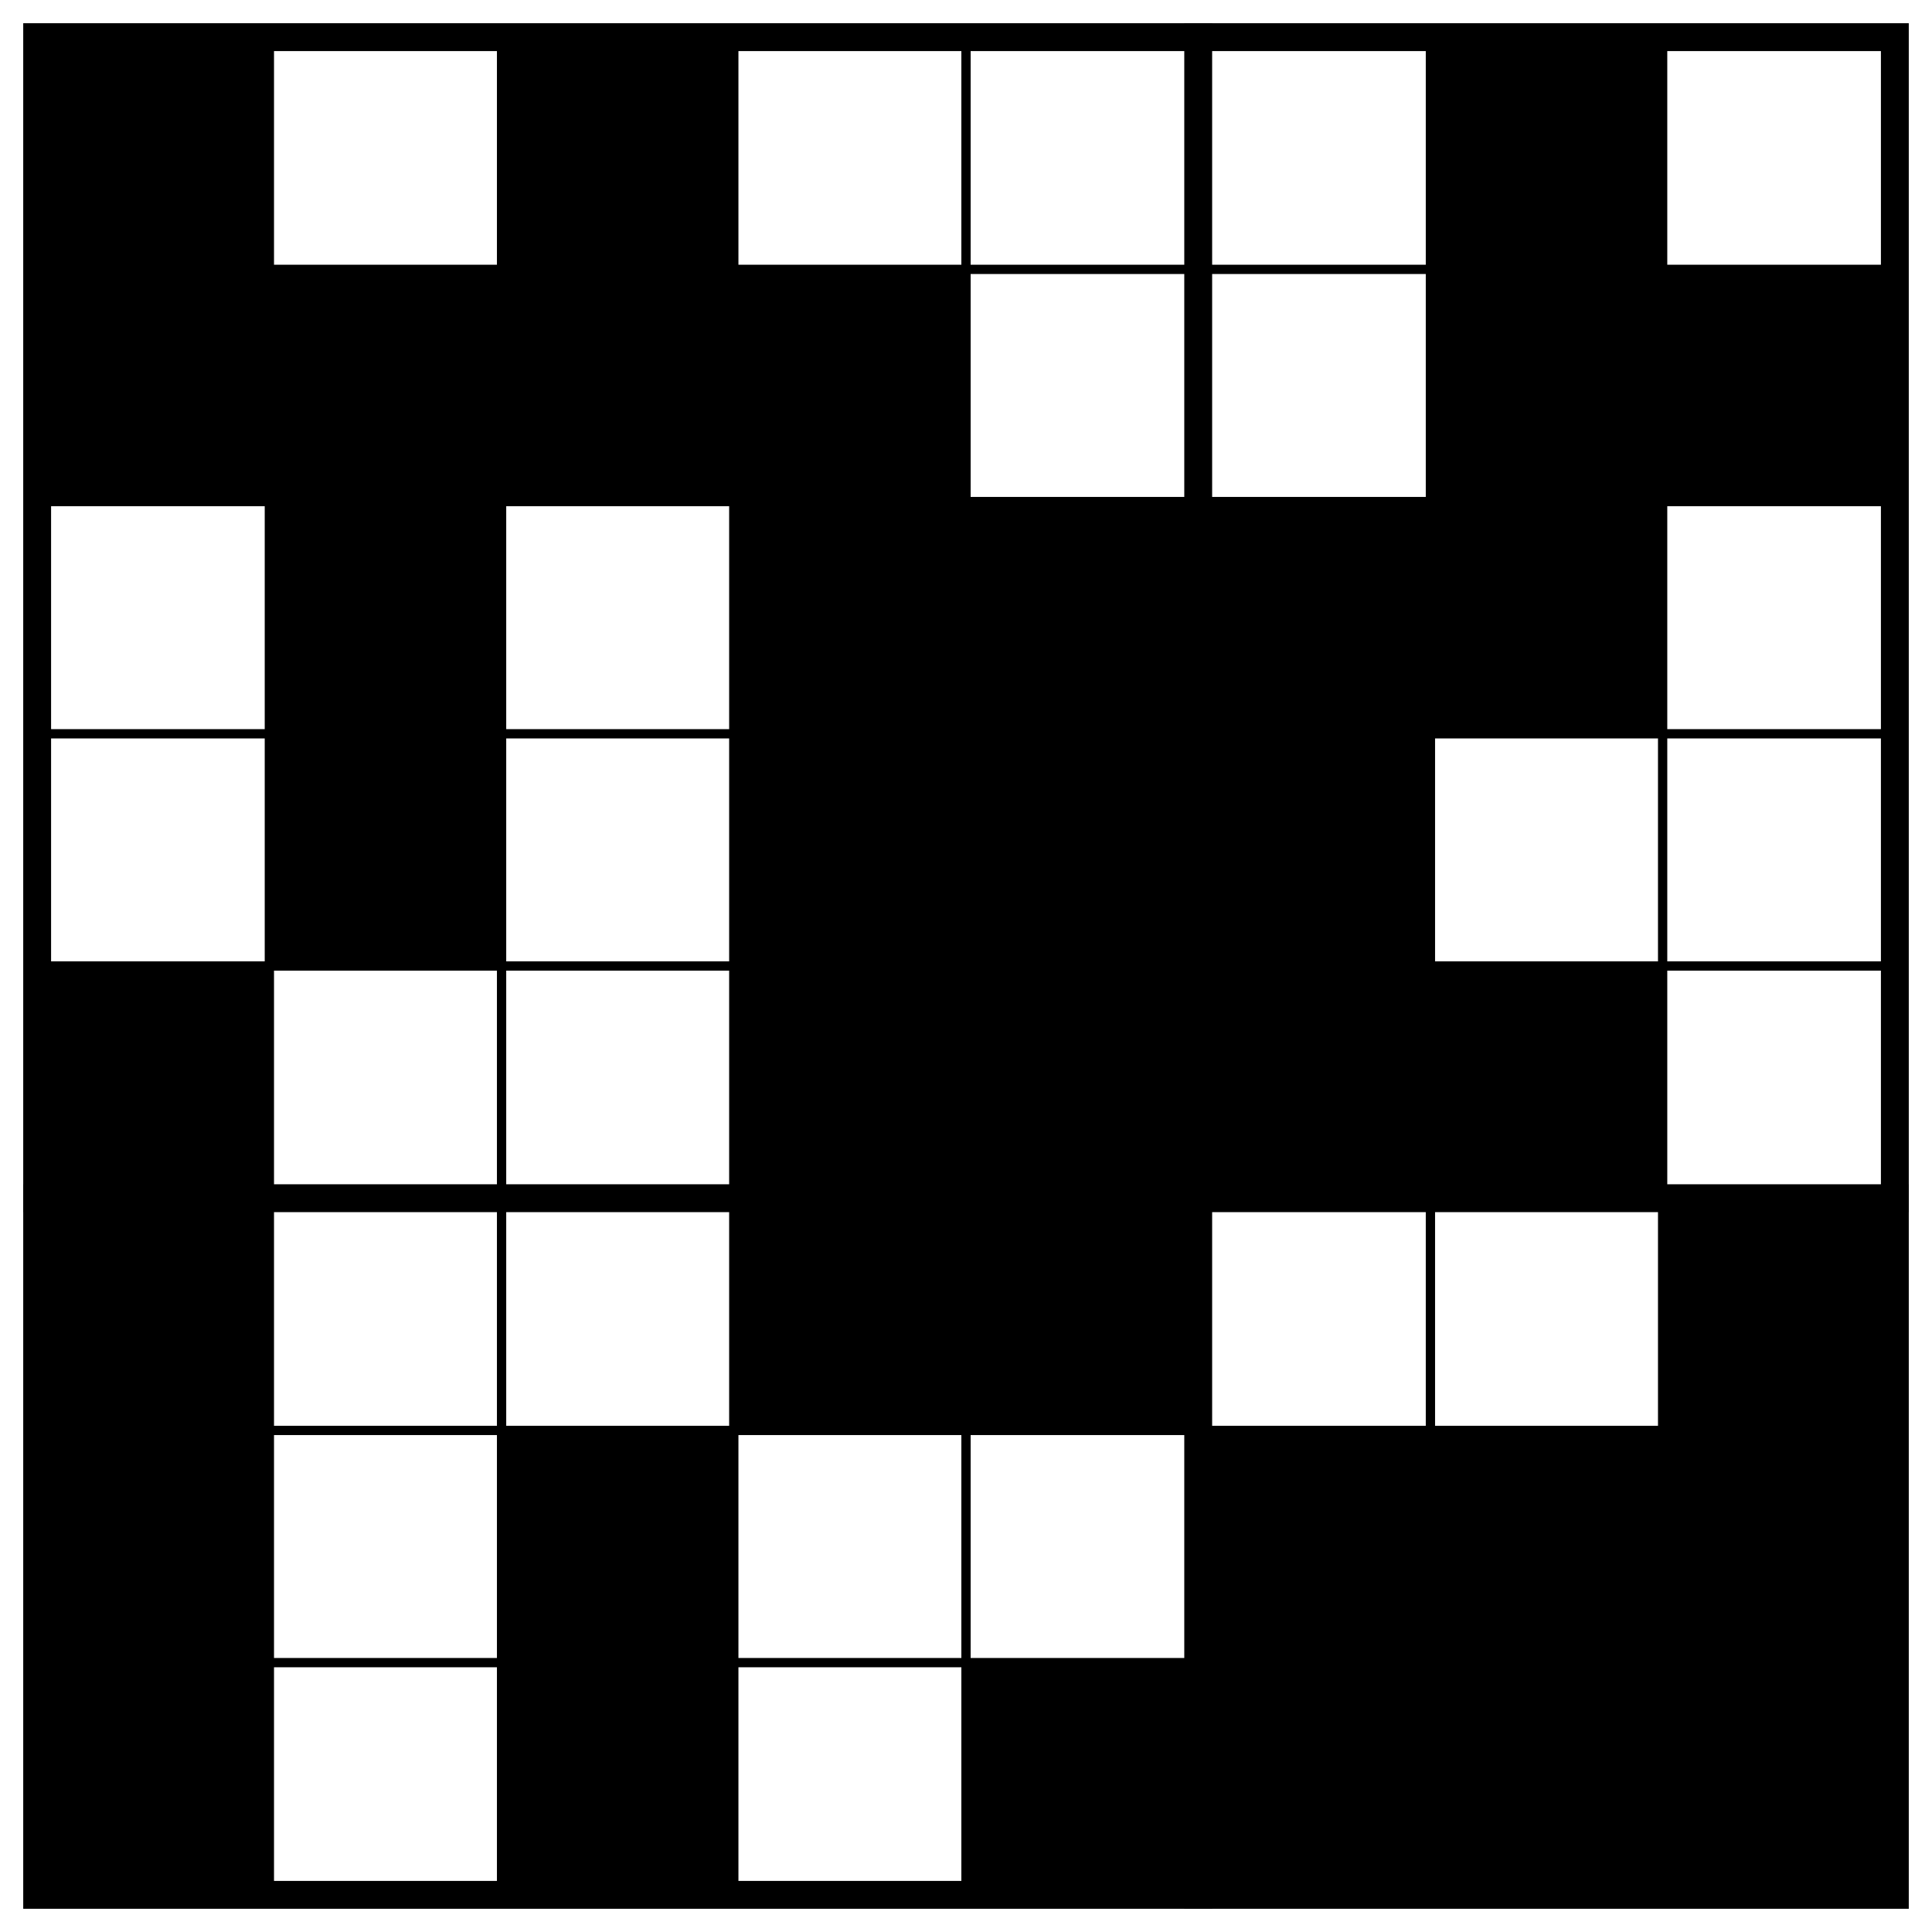
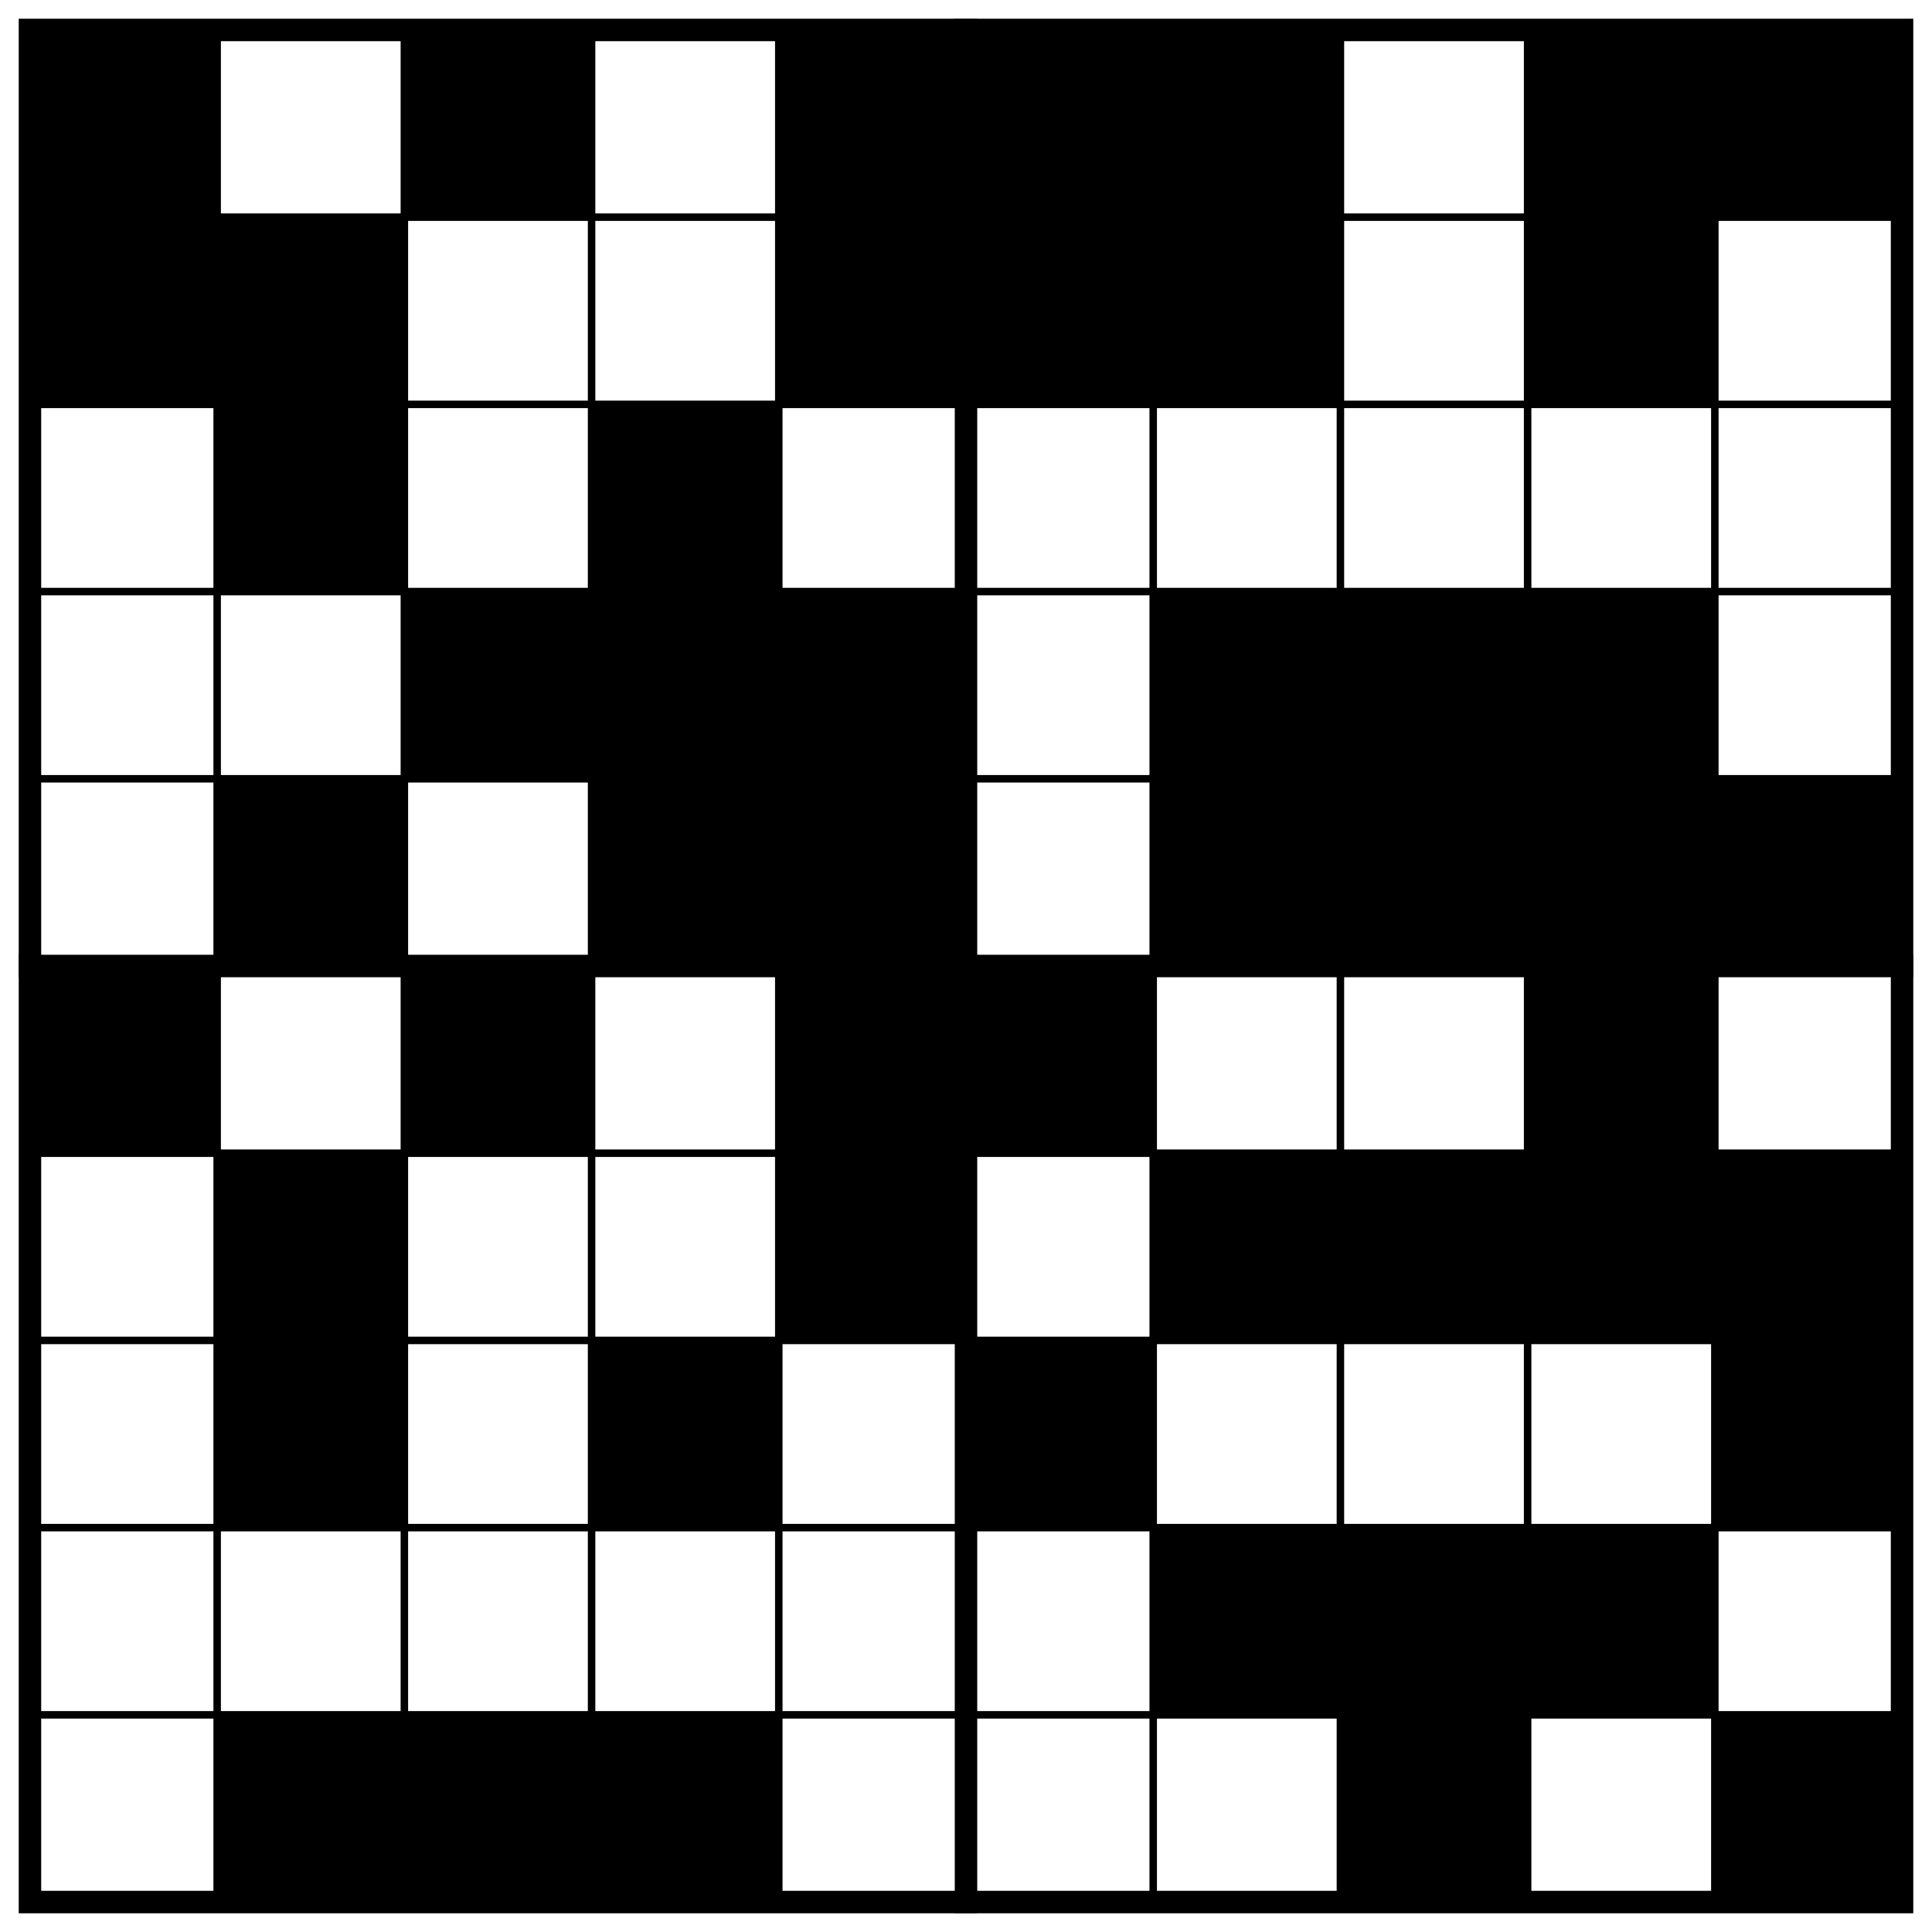
- <svg xmlns="http://www.w3.org/2000/svg" class="p" viewBox="0 0 832 832" preserveAspectRatio="xMidYMid meet" shape-rendering="geometricPrecision">
+ <svg xmlns="http://www.w3.org/2000/svg" class="p" viewBox="0 0 1032 1032" preserveAspectRatio="xMidYMid meet" shape-rendering="geometricPrecision">
  <g fill="#000">
    <rect x="16" y="16" width="100" height="100" />
    <rect x="216" y="16" width="100" height="100" />
+     <rect x="416" y="16" width="100" height="100" />
+     <rect x="516" y="16" width="100" height="100" />
    <rect x="616" y="16" width="100" height="100" />
+     <rect x="816" y="16" width="100" height="100" />
+     <rect x="916" y="16" width="100" height="100" />
    <rect x="16" y="116" width="100" height="100" />
    <rect x="116" y="116" width="100" height="100" />
-     <rect x="216" y="116" width="100" height="100" />
-     <rect x="316" y="116" width="100" height="100" />
+     <rect x="416" y="116" width="100" height="100" />
+     <rect x="516" y="116" width="100" height="100" />
    <rect x="616" y="116" width="100" height="100" />
-     <rect x="716" y="116" width="100" height="100" />
+     <rect x="816" y="116" width="100" height="100" />
    <rect x="116" y="216" width="100" height="100" />
    <rect x="316" y="216" width="100" height="100" />
-     <rect x="416" y="216" width="100" height="100" />
-     <rect x="516" y="216" width="100" height="100" />
-     <rect x="616" y="216" width="100" height="100" />
-     <rect x="116" y="316" width="100" height="100" />
+     <rect x="216" y="316" width="100" height="100" />
    <rect x="316" y="316" width="100" height="100" />
    <rect x="416" y="316" width="100" height="100" />
-     <rect x="516" y="316" width="100" height="100" />
-     <rect x="16" y="416" width="100" height="100" />
+     <rect x="616" y="316" width="100" height="100" />
+     <rect x="716" y="316" width="100" height="100" />
+     <rect x="816" y="316" width="100" height="100" />
+     <rect x="116" y="416" width="100" height="100" />
    <rect x="316" y="416" width="100" height="100" />
    <rect x="416" y="416" width="100" height="100" />
-     <rect x="516" y="416" width="100" height="100" />
    <rect x="616" y="416" width="100" height="100" />
+     <rect x="716" y="416" width="100" height="100" />
+     <rect x="816" y="416" width="100" height="100" />
+     <rect x="916" y="416" width="100" height="100" />
    <rect x="16" y="516" width="100" height="100" />
-     <rect x="316" y="516" width="100" height="100" />
+     <rect x="216" y="516" width="100" height="100" />
    <rect x="416" y="516" width="100" height="100" />
-     <rect x="716" y="516" width="100" height="100" />
-     <rect x="16" y="616" width="100" height="100" />
-     <rect x="216" y="616" width="100" height="100" />
-     <rect x="516" y="616" width="100" height="100" />
+     <rect x="516" y="516" width="100" height="100" />
+     <rect x="816" y="516" width="100" height="100" />
+     <rect x="116" y="616" width="100" height="100" />
+     <rect x="416" y="616" width="100" height="100" />
    <rect x="616" y="616" width="100" height="100" />
    <rect x="716" y="616" width="100" height="100" />
-     <rect x="16" y="716" width="100" height="100" />
-     <rect x="216" y="716" width="100" height="100" />
-     <rect x="416" y="716" width="100" height="100" />
+     <rect x="816" y="616" width="100" height="100" />
+     <rect x="916" y="616" width="100" height="100" />
+     <rect x="116" y="716" width="100" height="100" />
+     <rect x="316" y="716" width="100" height="100" />
    <rect x="516" y="716" width="100" height="100" />
-     <rect x="616" y="716" width="100" height="100" />
-     <rect x="716" y="716" width="100" height="100" />
+     <rect x="916" y="716" width="100" height="100" />
+     <rect x="616" y="816" width="100" height="100" />
+     <rect x="716" y="816" width="100" height="100" />
+     <rect x="816" y="816" width="100" height="100" />
+     <rect x="116" y="916" width="100" height="100" />
+     <rect x="216" y="916" width="100" height="100" />
+     <rect x="316" y="916" width="100" height="100" />
+     <rect x="716" y="916" width="100" height="100" />
+     <rect x="916" y="916" width="100" height="100" />
  </g>
-   <path d="M16 116H816M16 216H816M16 316H816M16 416H816M16 616H816M16 716H816M116 16V816M216 16V816M316 16V816M416 16V816M616 16V816M716 16V816" fill="none" stroke="#000" stroke-width="4" stroke-linecap="square" />
-   <path d="M16 516H816M516 16V816" fill="none" stroke="#000" stroke-width="12" stroke-linecap="square" />
-   <rect x="16" y="16" width="800" height="800" fill="none" stroke="#000" stroke-width="12" />
+   <path d="M16 116H1016M16 216H1016M16 316H1016M16 416H1016M16 616H1016M16 716H1016M16 816H1016M16 916H1016M116 16V1016M216 16V1016M316 16V1016M416 16V1016M616 16V1016M716 16V1016M816 16V1016M916 16V1016" fill="none" stroke="#000" stroke-width="4" stroke-linecap="square" />
+   <path d="M16 516H1016M516 16V1016" fill="none" stroke="#000" stroke-width="12" stroke-linecap="square" />
+   <rect x="16" y="16" width="1000" height="1000" fill="none" stroke="#000" stroke-width="12" />
</svg>
